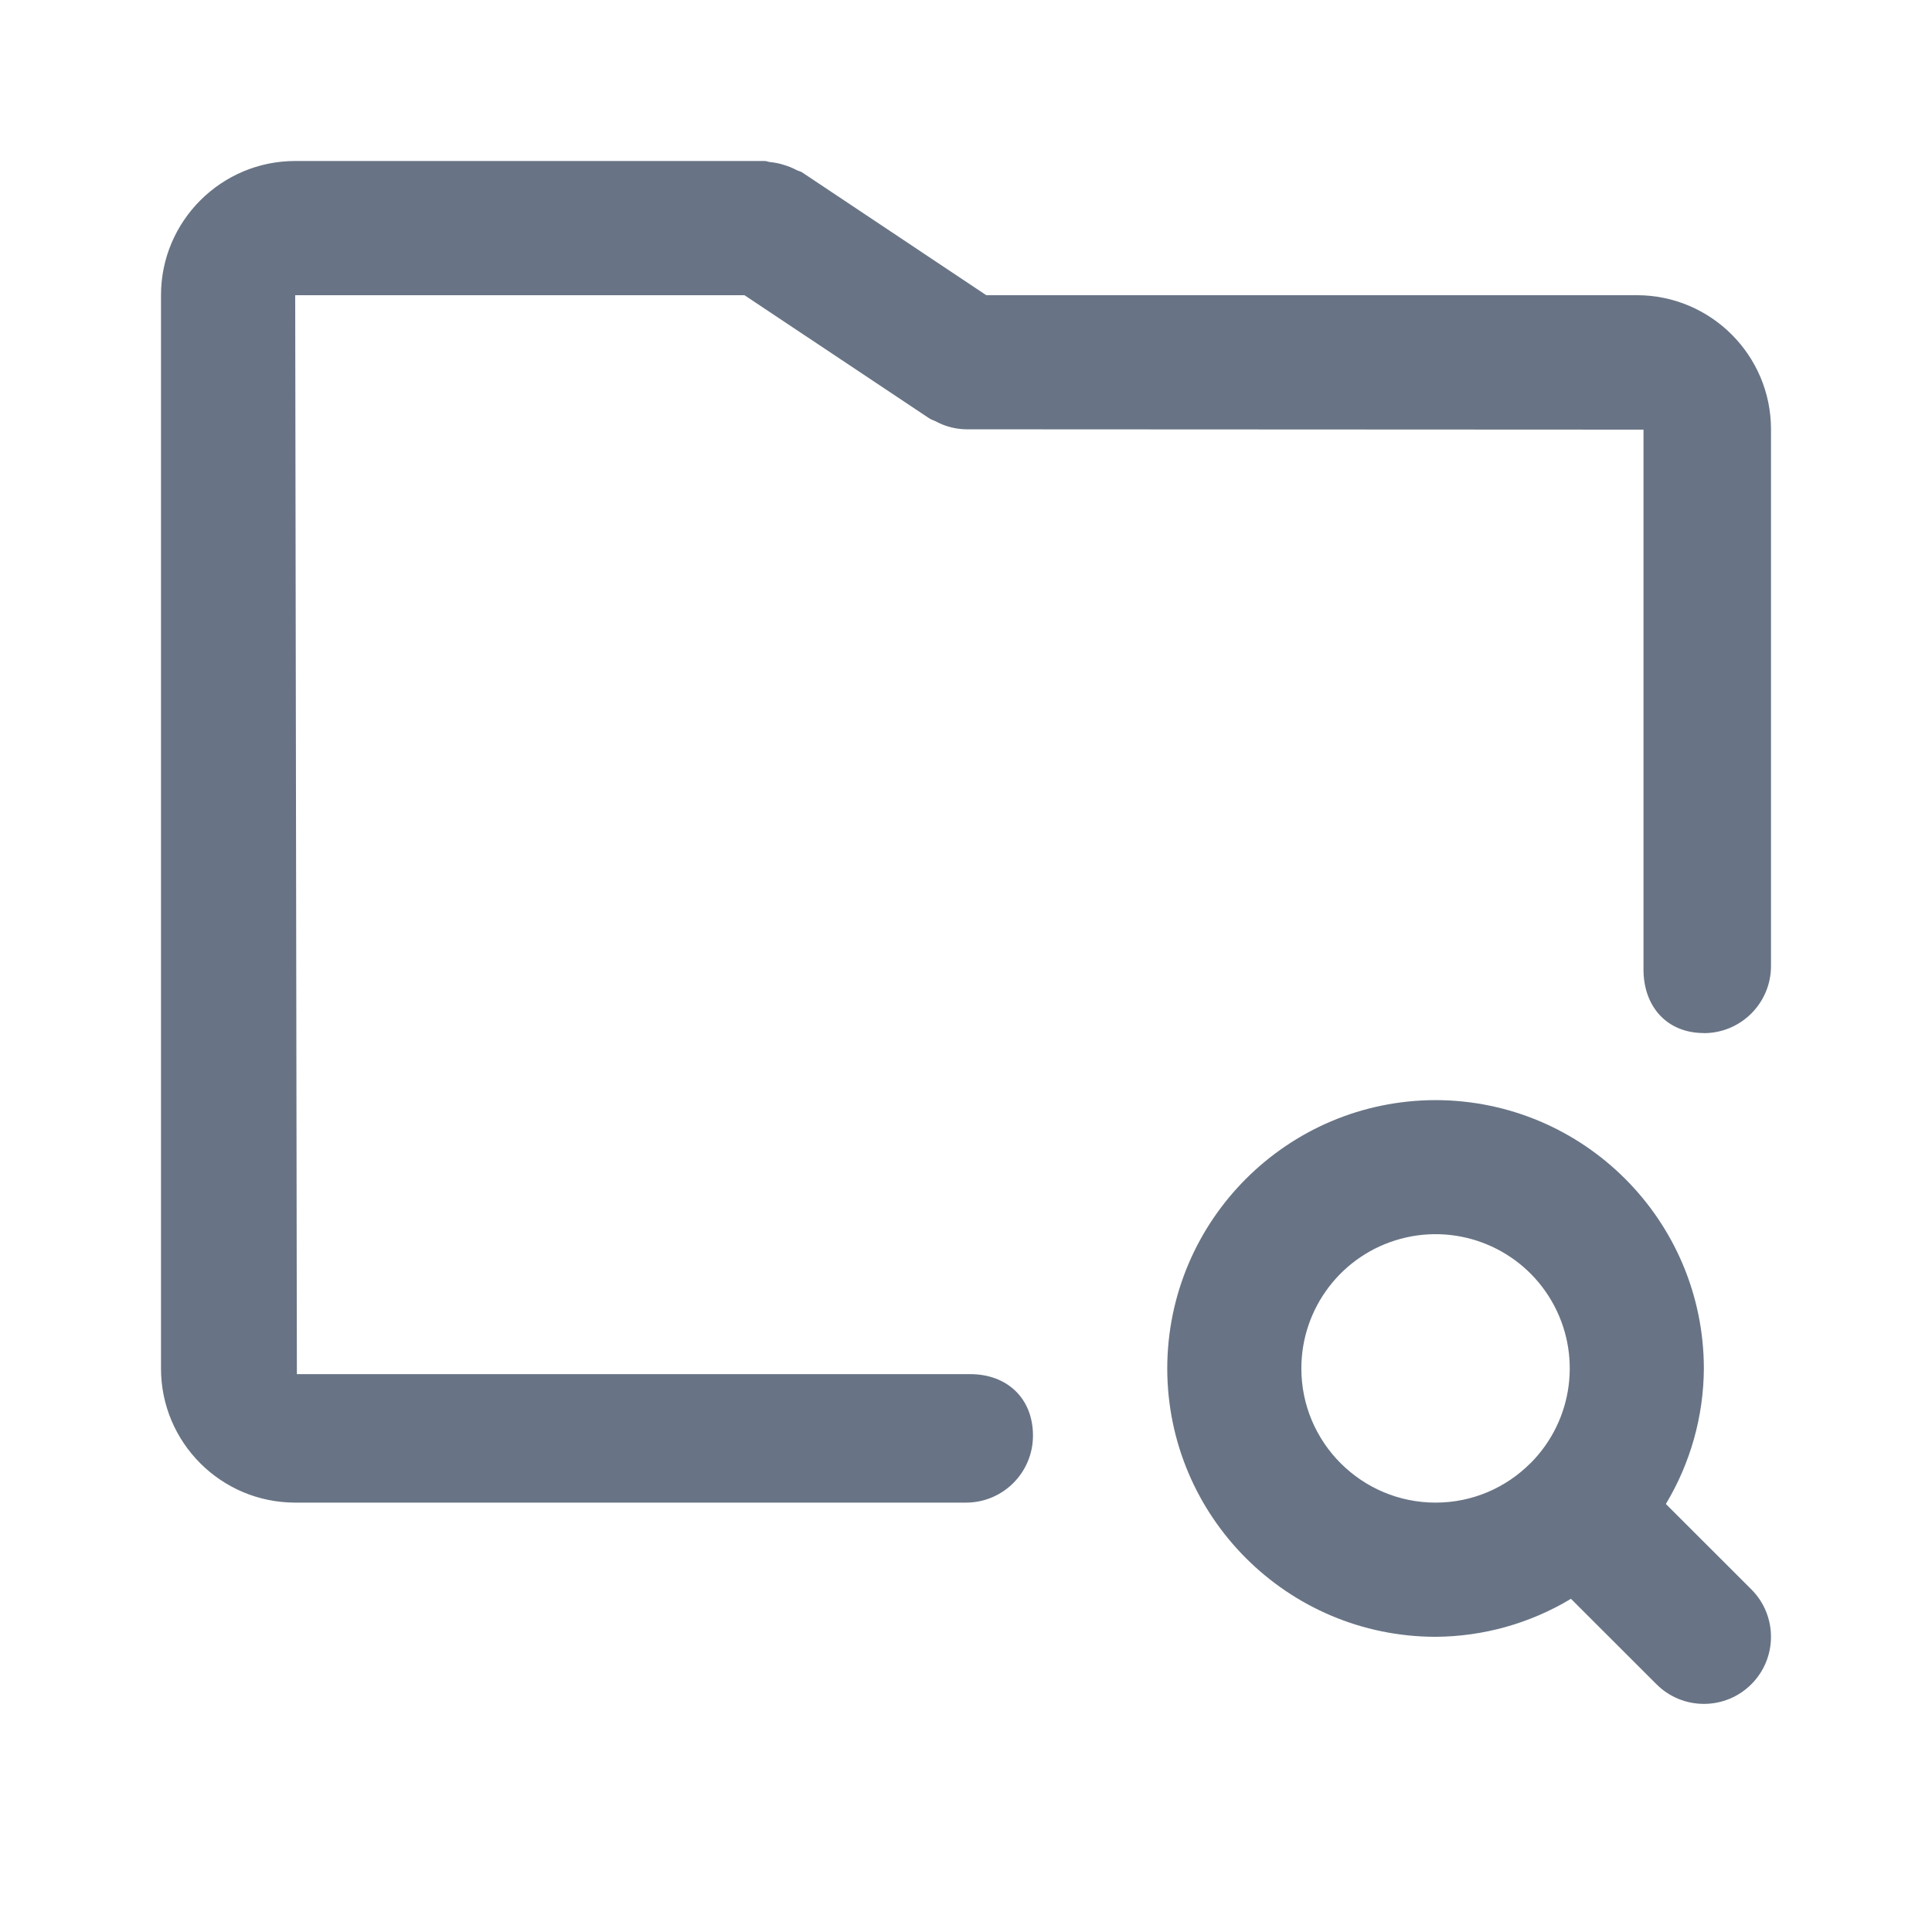
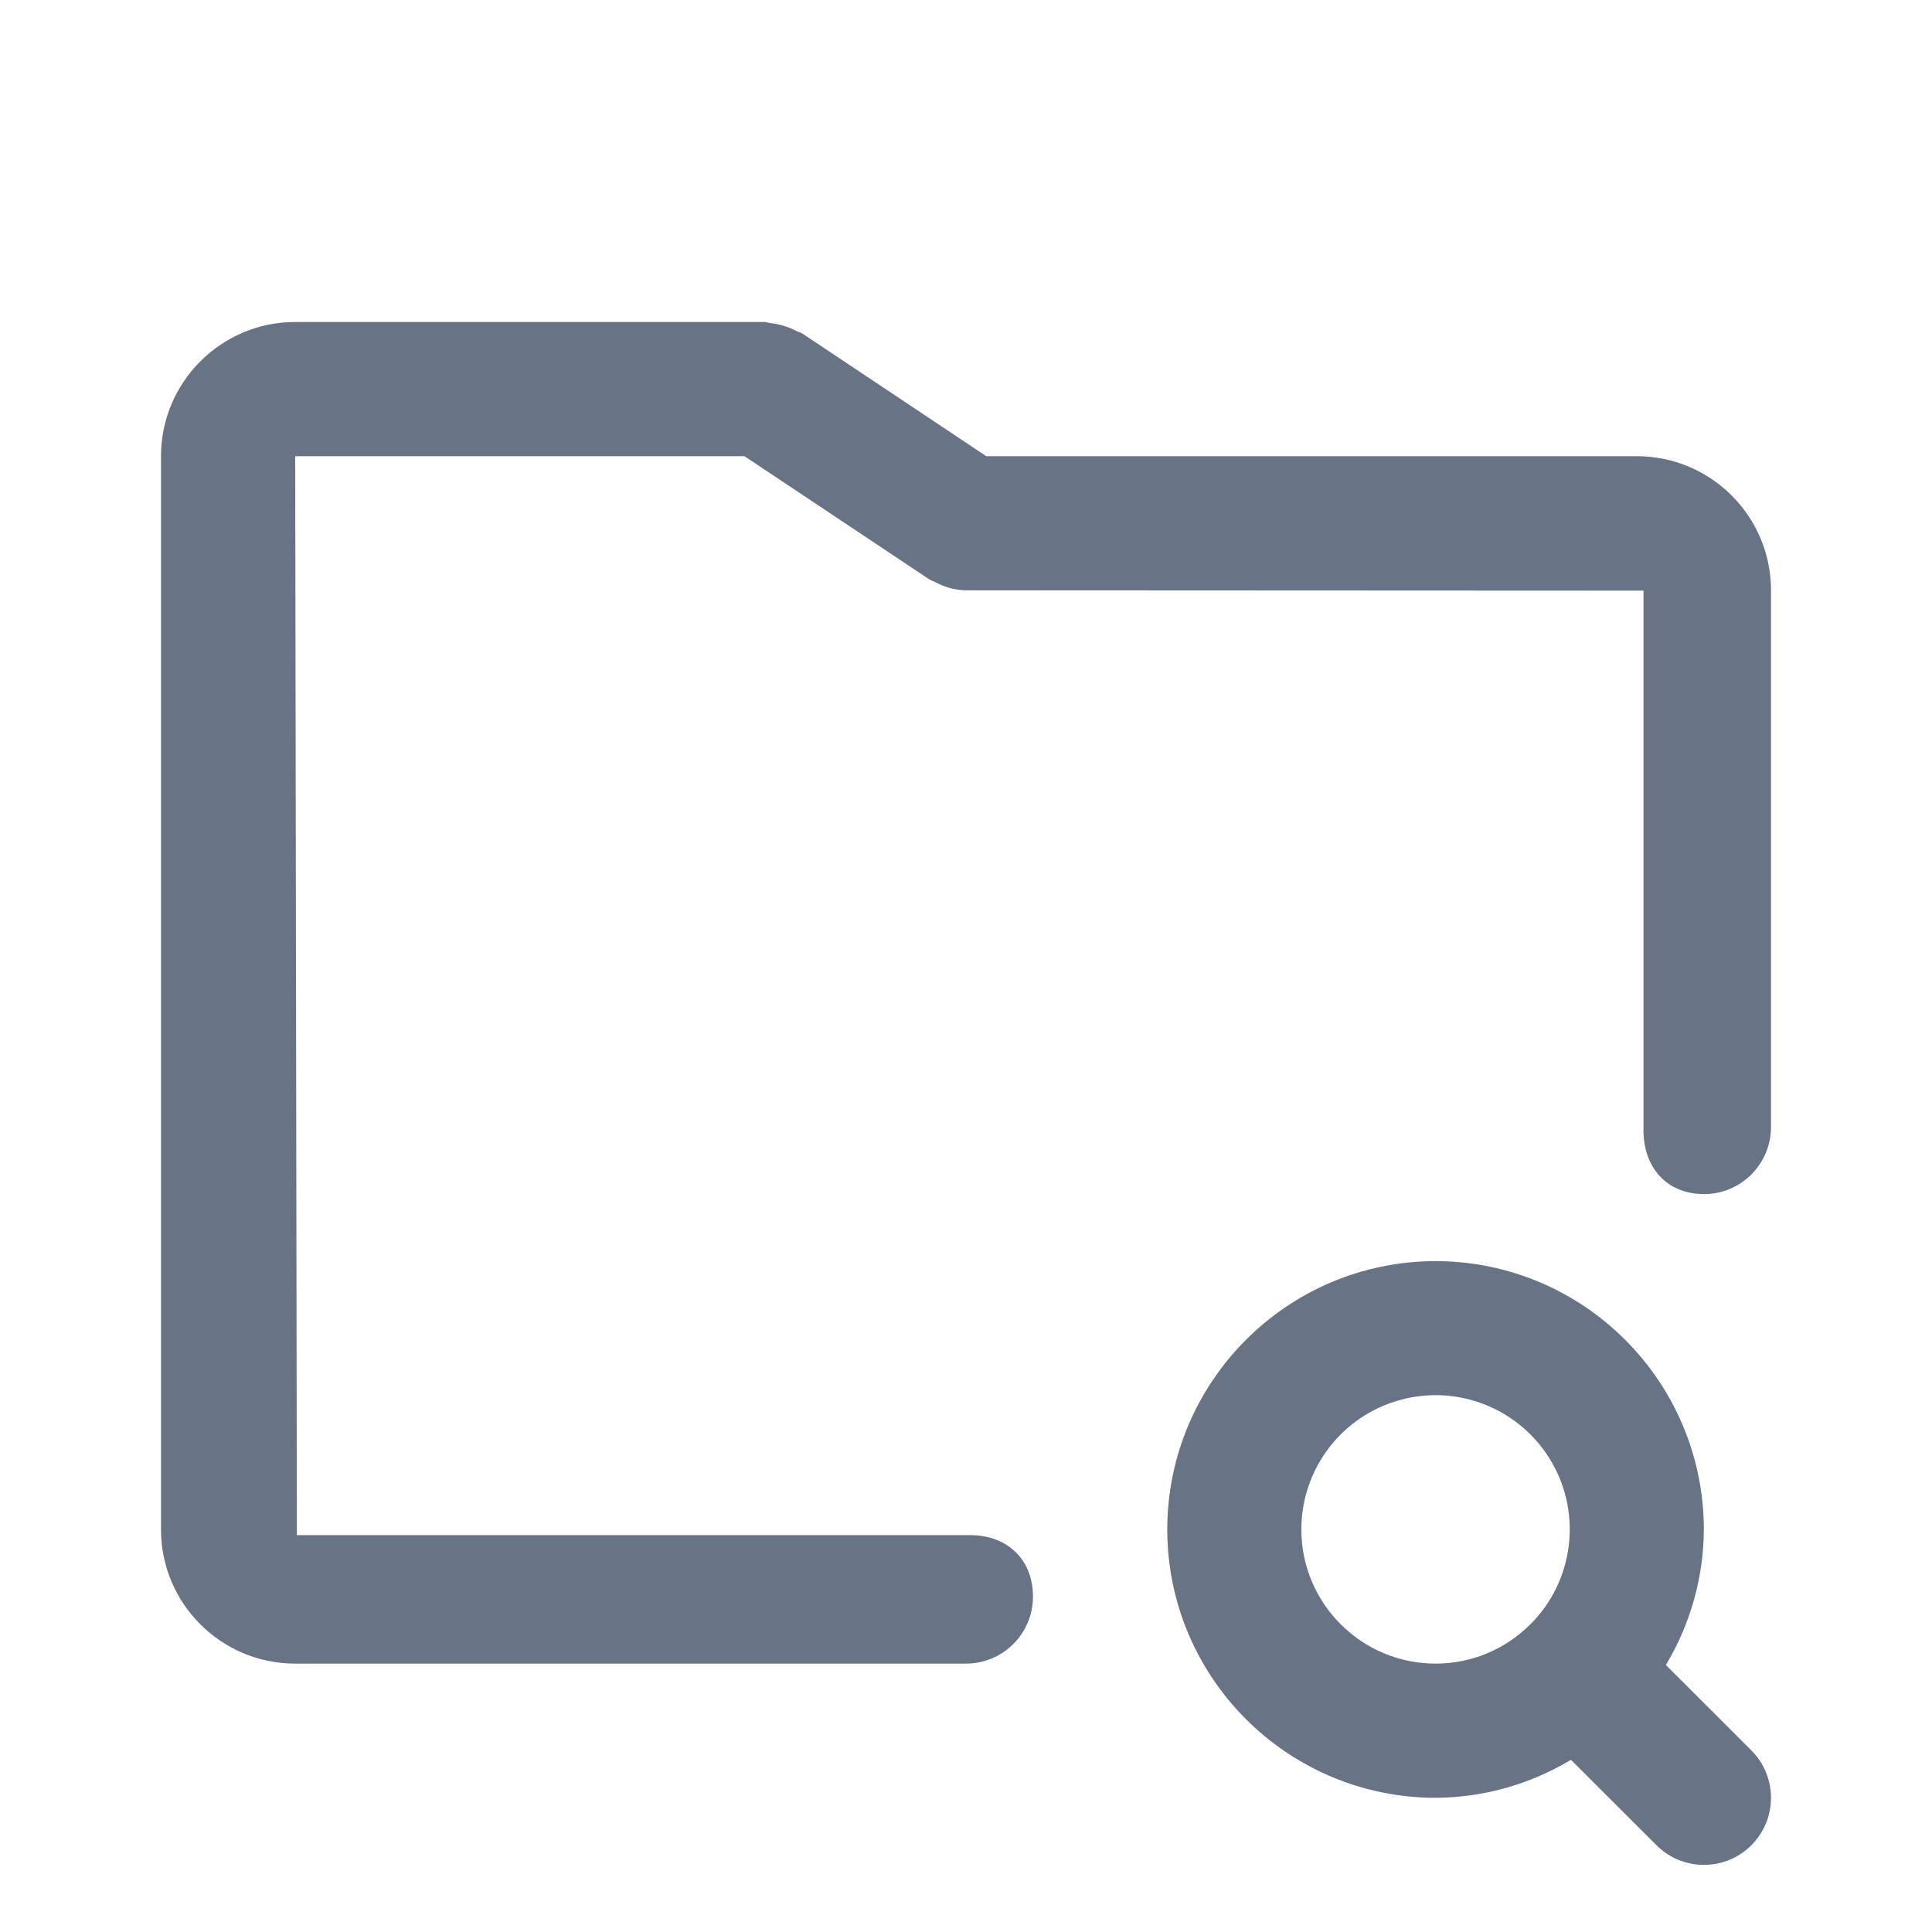
<svg xmlns="http://www.w3.org/2000/svg" fill="none" viewBox="0 0 24 24">
-   <path fill="#687485" fill-rule="evenodd" d="M21.166 12.833c-.46 0-.75-.33-.75-.79V5.337L12 5.333h-.001a.828.828 0 0 1-.288-.058c-.03-.011-.055-.025-.083-.039-.03-.015-.062-.023-.09-.043l-2.29-1.526H3.667l.021 13.403h8.364c.46 0 .78.302.78.763 0 .46-.372.833-.832.833H3.667C2.747 18.666 2 17.92 2 17V3.667C2 2.747 2.748 2 3.667 2H9.5c.026 0 .046.013.072.014a.78.78 0 0 1 .167.035.794.794 0 0 1 .153.062c.022.013.048.015.07.029l2.29 1.527h8.081c.92 0 1.667.747 1.667 1.666V12a.834.834 0 0 1-.834.834Zm-3.333.833A3.338 3.338 0 0 1 21.166 17a3.3 3.3 0 0 1-.472 1.683l1.061 1.06a.832.832 0 1 1-1.177 1.18l-1.063-1.062a3.299 3.299 0 0 1-1.682.472A3.337 3.337 0 0 1 14.5 17a3.338 3.338 0 0 1 3.333-3.334Zm0 5c.46 0 .875-.186 1.177-.488l.002-.001A1.667 1.667 0 1 0 16.166 17c0 .919.748 1.666 1.667 1.666Z" clip-rule="evenodd" />
+   <path fill="#687485" fill-rule="evenodd" d="M21.166 14.833c-.46 0-.75-.33-.75-.79V7.337L12 7.333h-.001a.828.828 0 0 1-.288-.058c-.03-.011-.055-.025-.083-.039-.03-.015-.062-.023-.09-.043l-2.29-1.526H3.667l.021 13.403h8.364c.46 0 .78.302.78.763 0 .46-.372.833-.832.833H3.667C2.747 20.666 2 19.92 2 19V5.667C2 4.747 2.748 4 3.667 4H9.5c.026 0 .046.013.072.014a.78.78 0 0 1 .167.035.794.794 0 0 1 .153.062c.022.013.048.015.07.029l2.29 1.527h8.081c.92 0 1.667.747 1.667 1.666V14a.834.834 0 0 1-.834.834Zm-3.333.833A3.338 3.338 0 0 1 21.166 19a3.3 3.3 0 0 1-.472 1.683l1.061 1.06a.832.832 0 1 1-1.177 1.18l-1.063-1.062a3.299 3.299 0 0 1-1.682.472A3.337 3.337 0 0 1 14.5 19a3.338 3.338 0 0 1 3.333-3.334Zm0 5c.46 0 .875-.186 1.177-.488l.002-.001A1.667 1.667 0 1 0 16.166 19c0 .919.748 1.666 1.667 1.666Z" clip-rule="evenodd" />
</svg>
